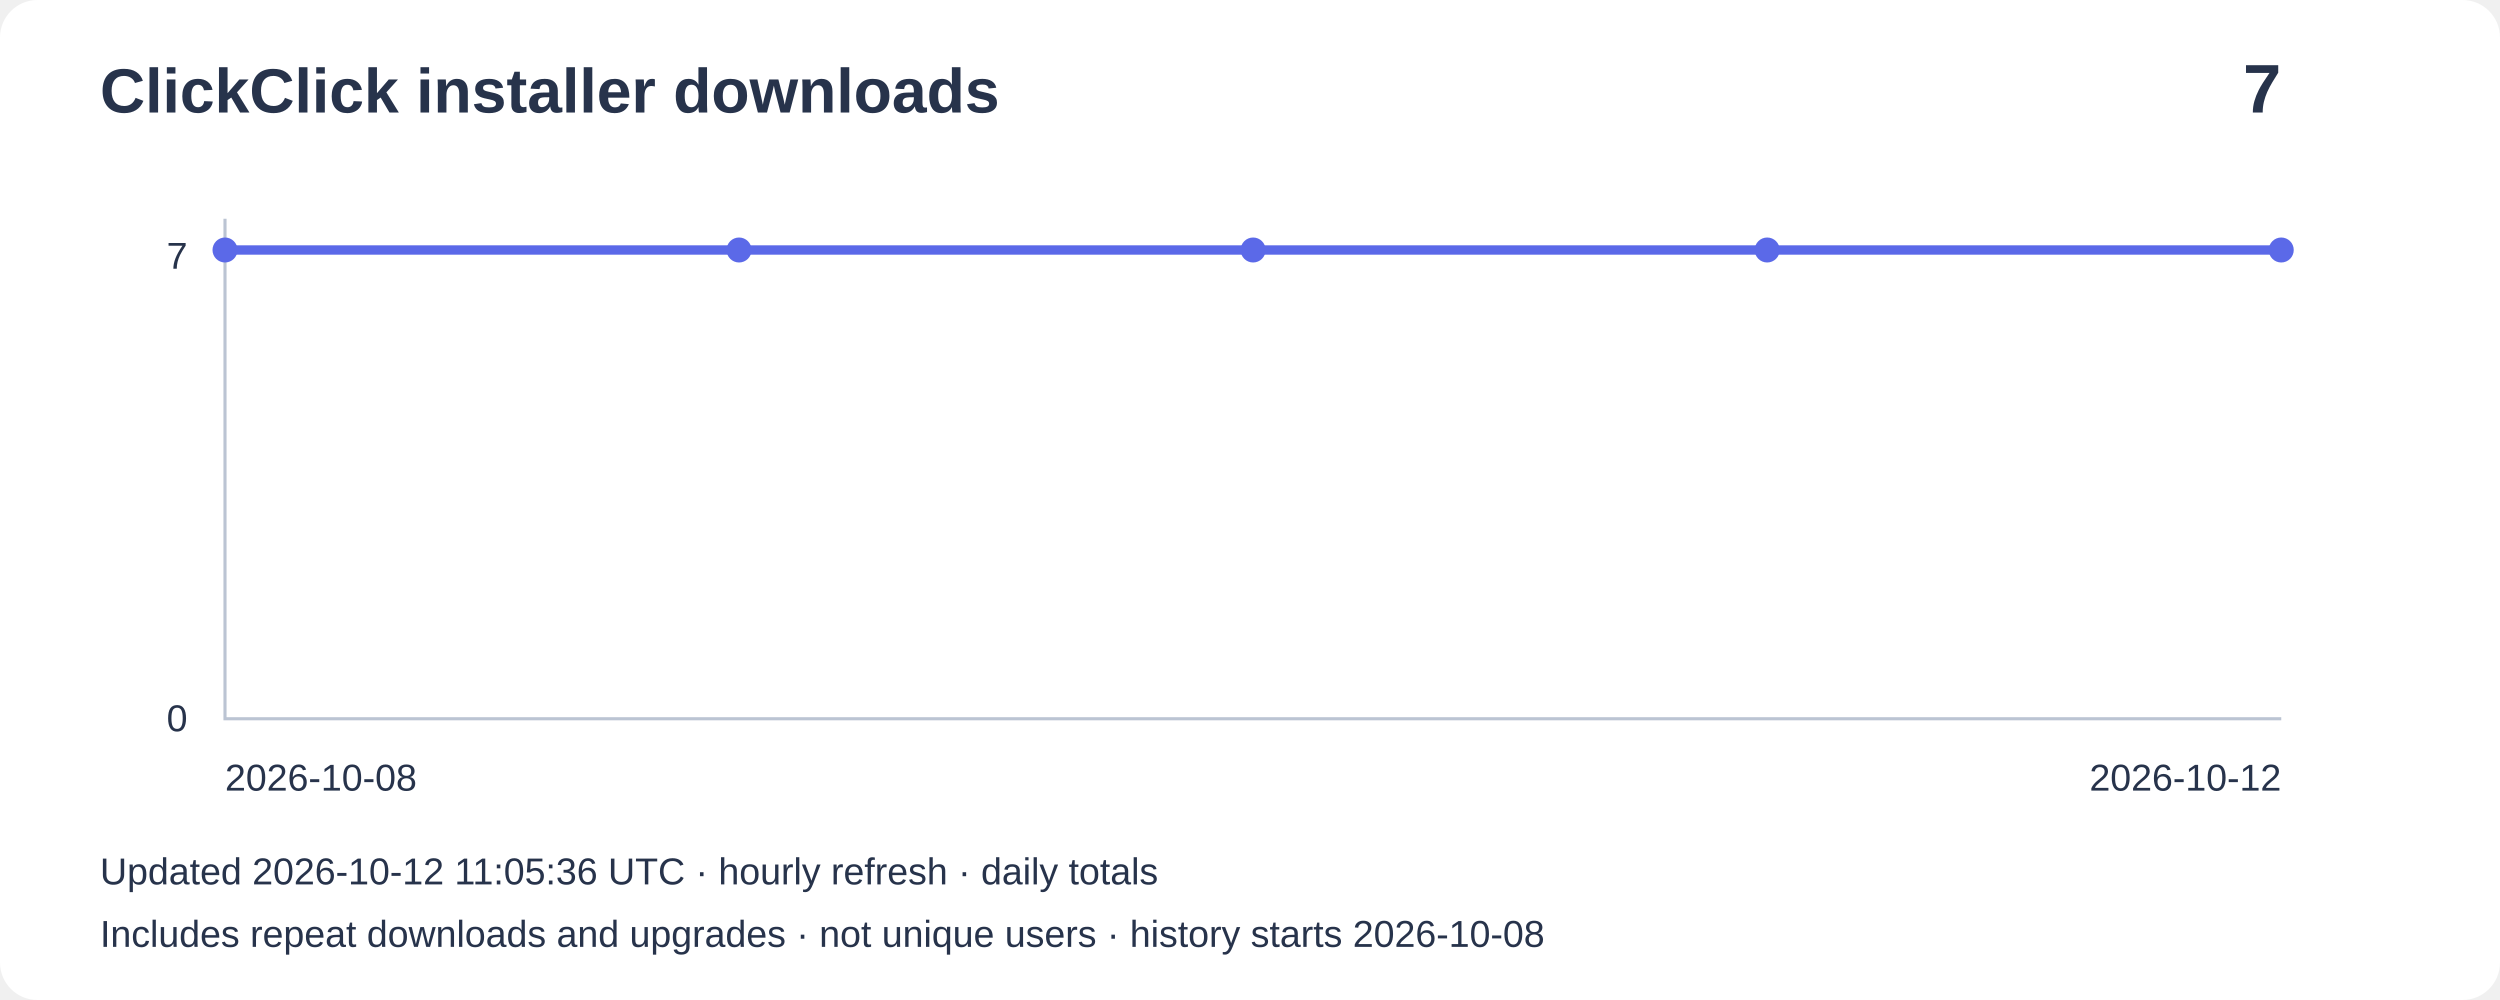
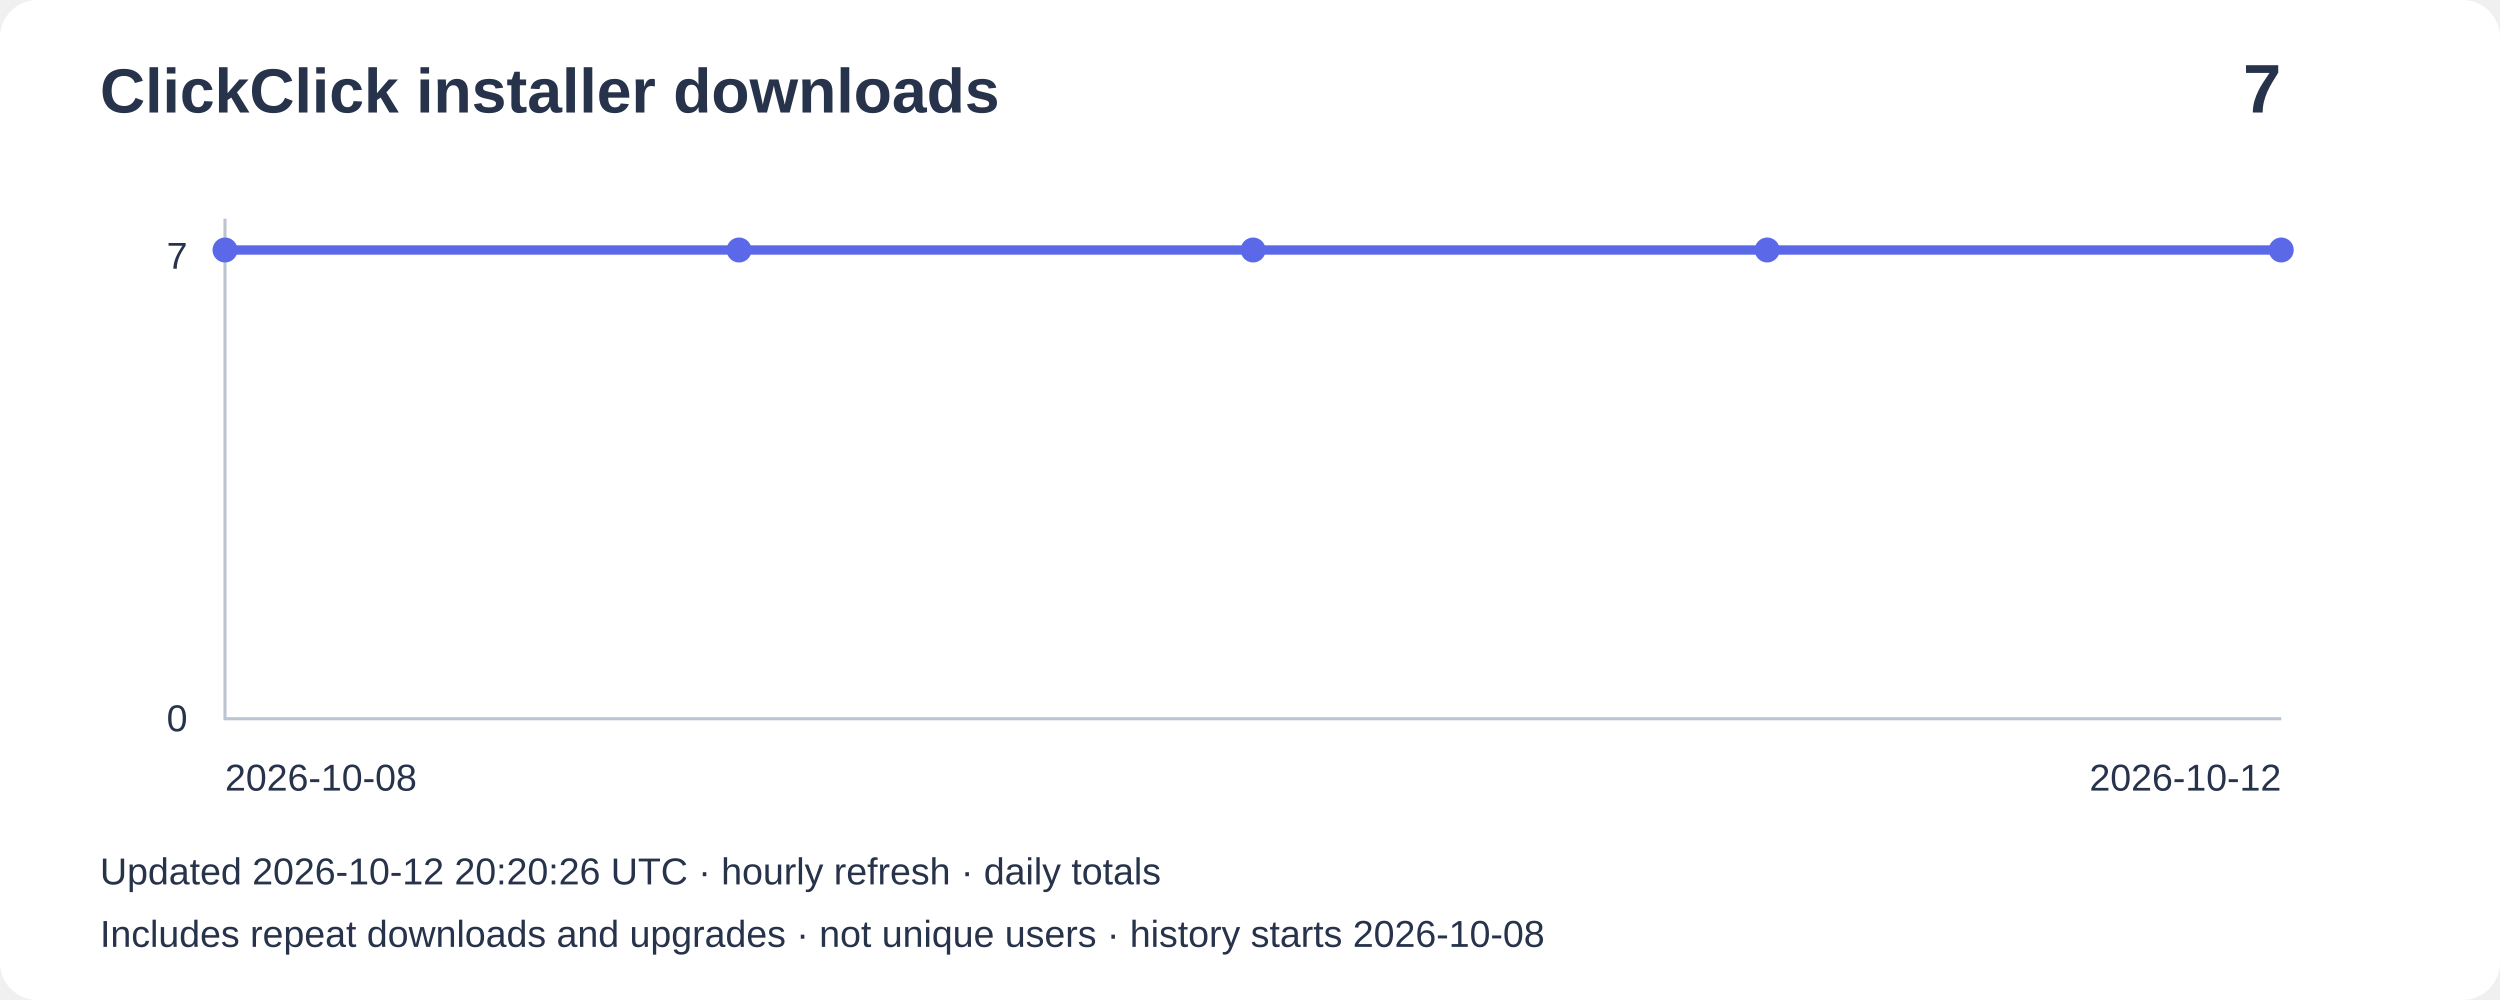
<svg xmlns="http://www.w3.org/2000/svg" width="800" height="320" viewBox="0 0 800 320" role="img" aria-label="Installer downloads: 7">
  <rect width="800" height="320" rx="12" fill="#ffffff" />
  <g font-family="Arial,sans-serif" fill="#27334b">
    <text x="32" y="36" font-size="20" font-weight="bold">ClickClick installer downloads</text>
    <text x="730" y="36" font-size="22" text-anchor="end" font-weight="bold">7</text>
    <path d="M72 70V230H730" fill="none" stroke="#bbc4d3" />
    <text x="60" y="86" text-anchor="end" font-size="12">7</text>
    <text x="60" y="234" text-anchor="end" font-size="12">0</text>
    <polyline points="72.0,80.0 236.5,80.0 401.0,80.0 565.5,80.0 730.0,80.0" fill="none" stroke="#5b69e8" stroke-width="3" />
    <circle cx="72.0" cy="80.0" r="4" fill="#5b69e8" />
    <circle cx="236.5" cy="80.0" r="4" fill="#5b69e8" />
    <circle cx="401.0" cy="80.0" r="4" fill="#5b69e8" />
    <circle cx="565.5" cy="80.0" r="4" fill="#5b69e8" />
    <circle cx="730.0" cy="80.0" r="4" fill="#5b69e8" />
    <text x="72" y="253" font-size="12">2026-10-08</text>
    <text x="730" y="253" text-anchor="end" font-size="12">2026-10-12</text>
-     <text x="32" y="283" font-size="12">Updated 2026-10-12 11:05:36 UTC · hourly refresh · daily totals</text>
+     <text x="32" y="283" font-size="12">Updated 2026-10-12 20:20:26 UTC · hourly refresh · daily totals</text>
    <text x="32" y="303" font-size="12">Includes repeat downloads and upgrades · not unique users · history starts 2026-10-08</text>
  </g>
</svg>
